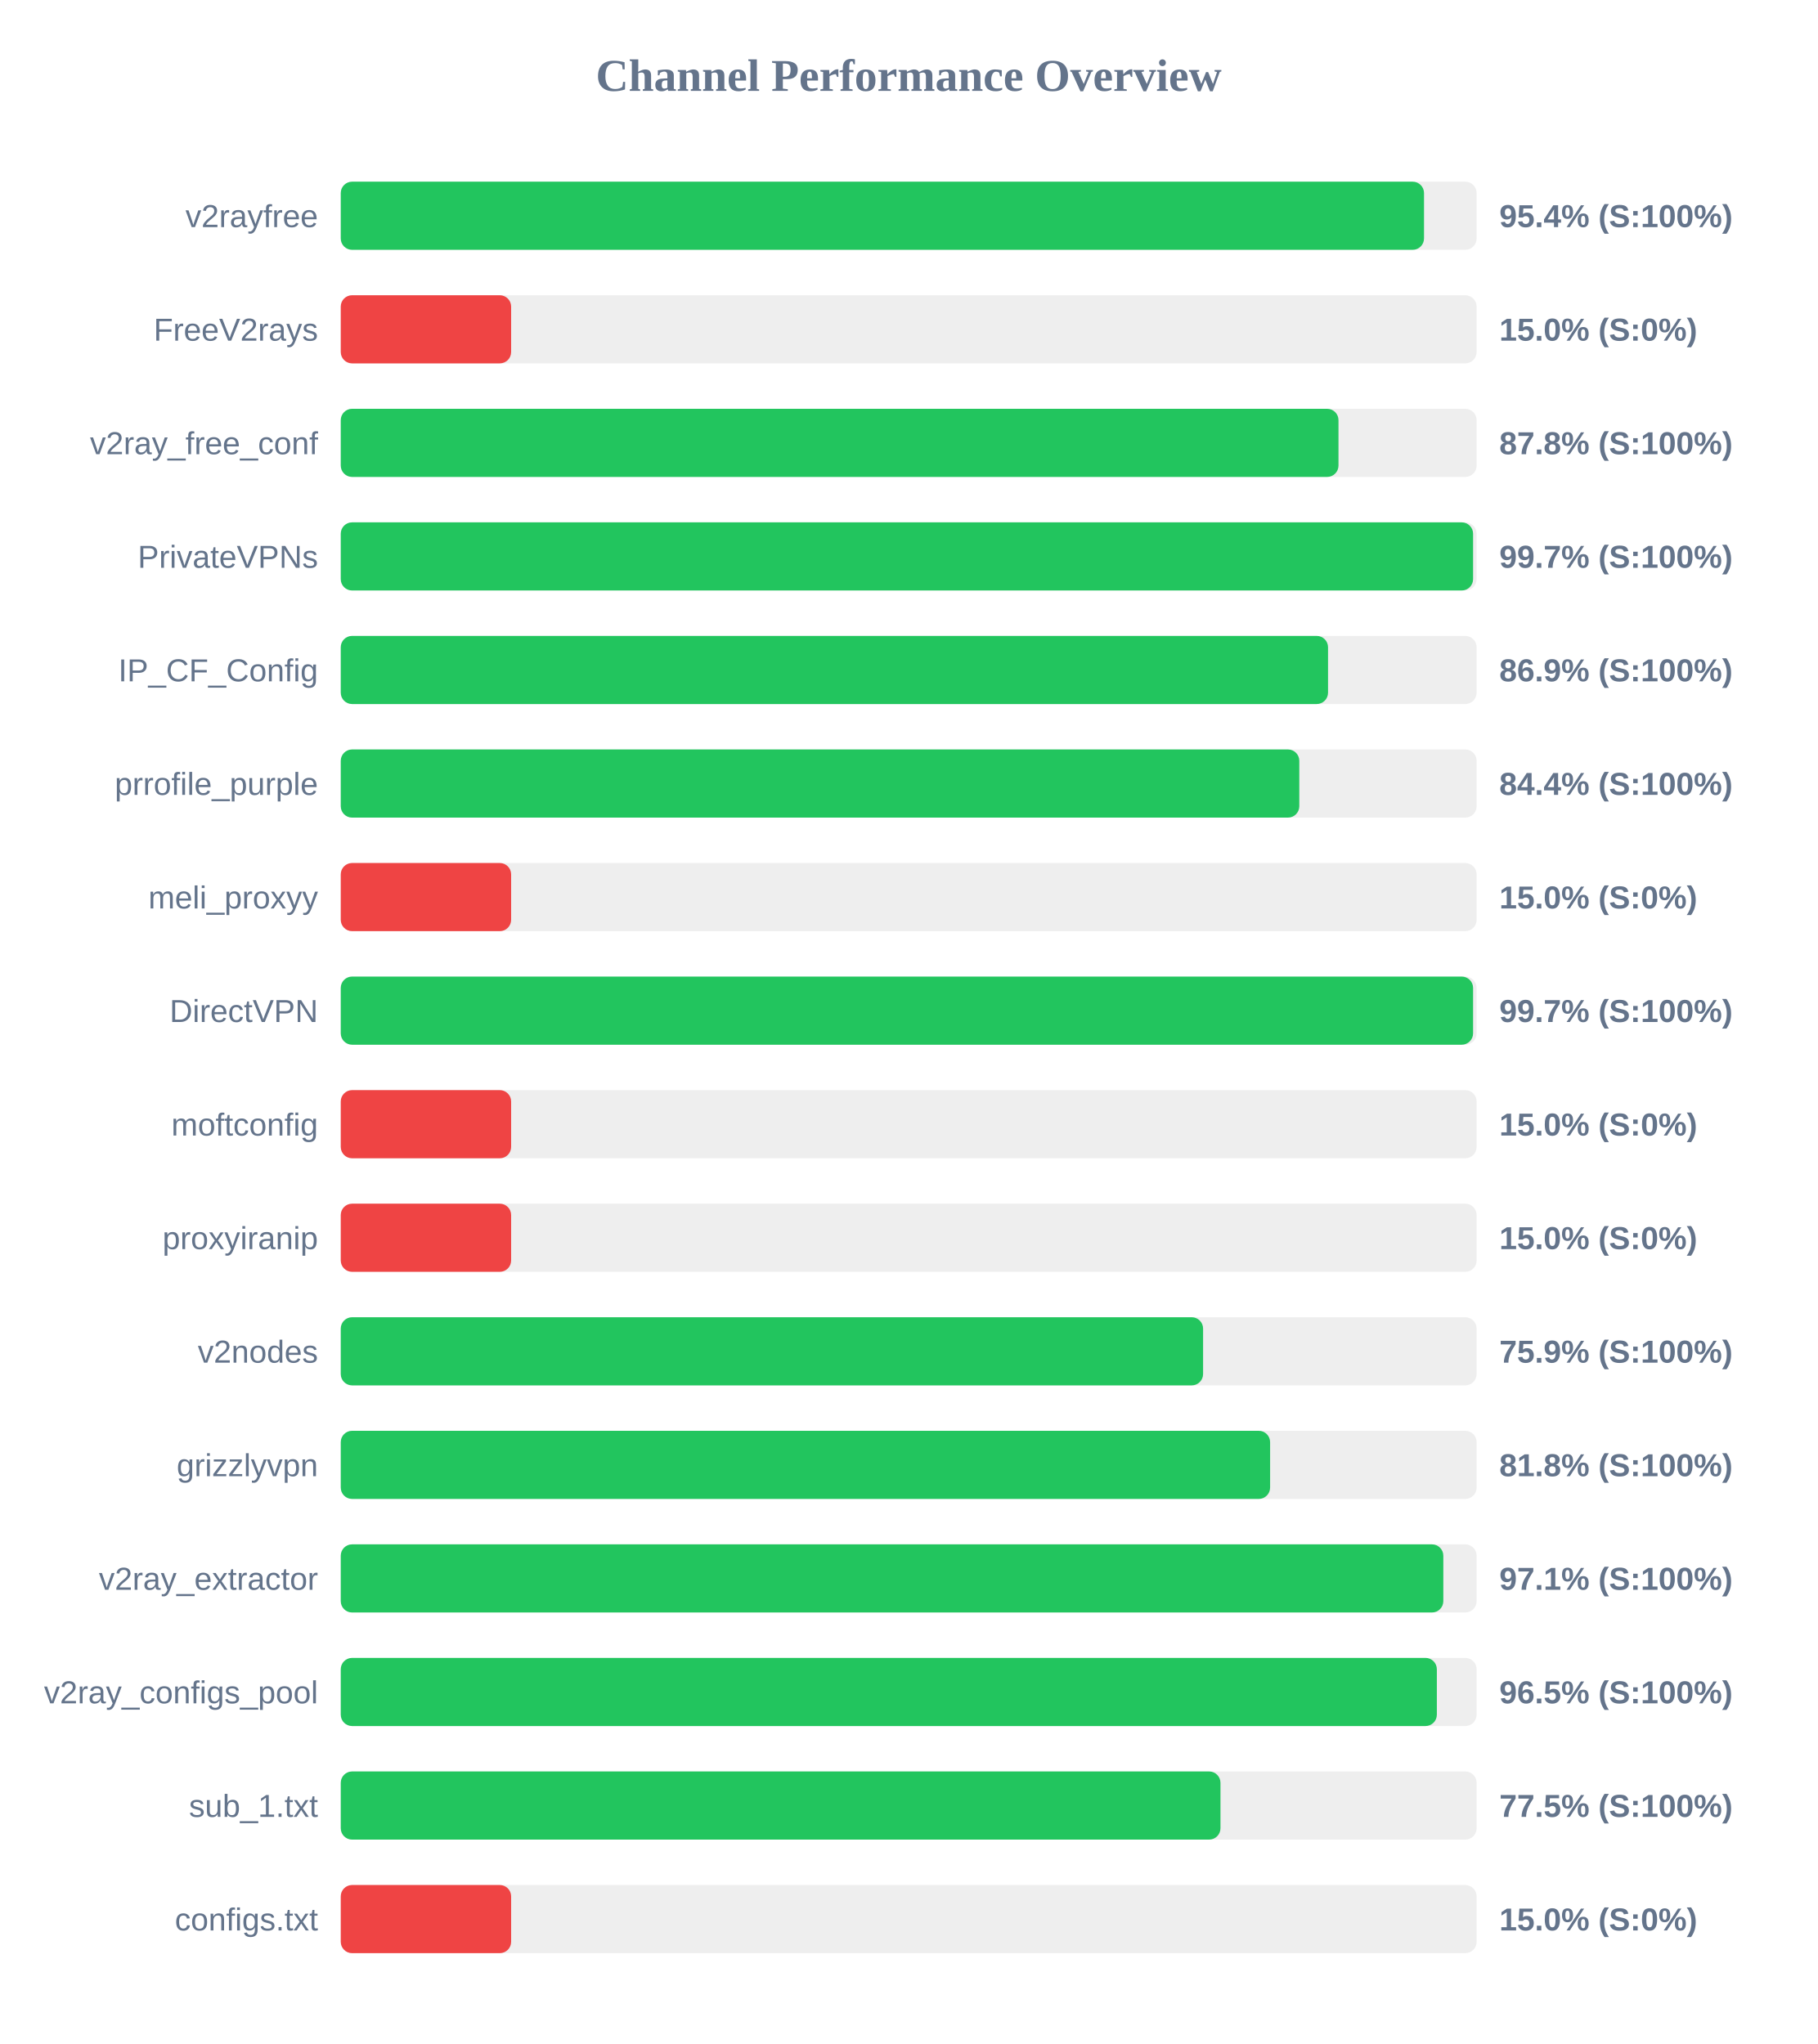
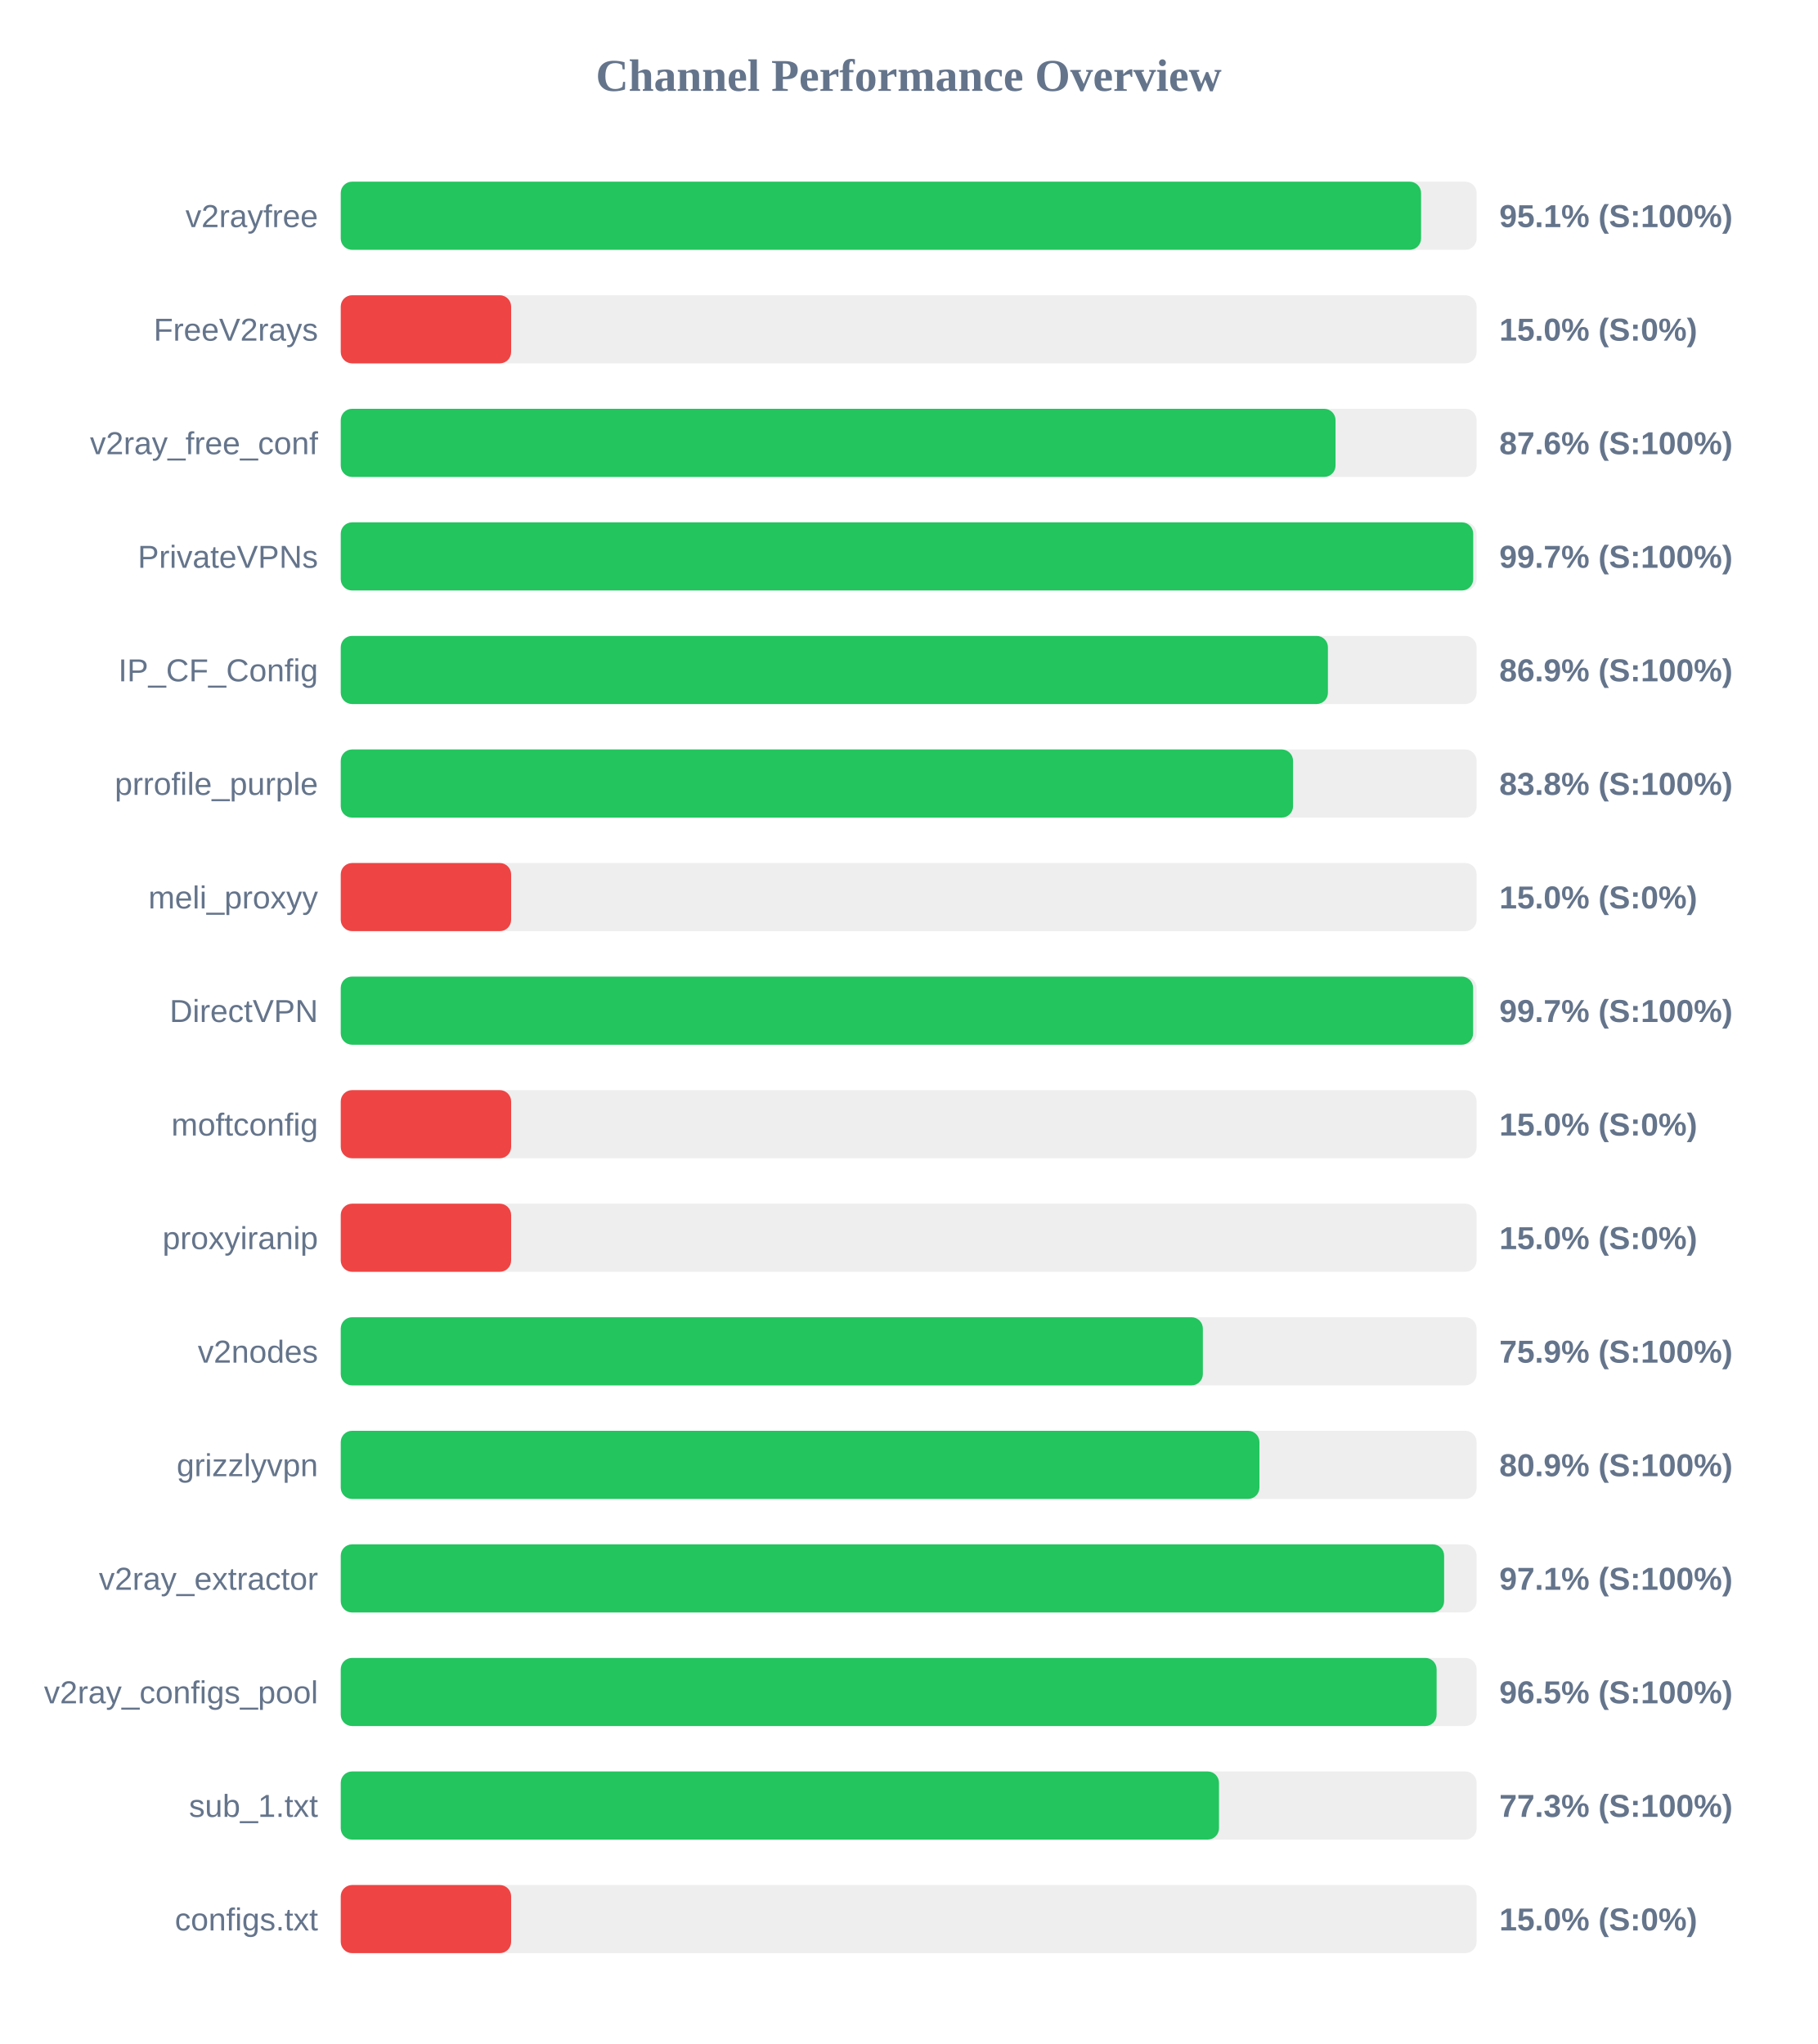
<svg xmlns="http://www.w3.org/2000/svg" width="800" height="900" version="1.1">
  <style>
        .row { font: 14px Arial; fill: #64748b; }
        .score { font: bold 14px Arial; fill: #64748b; }
    </style>
  <text x="400" y="40" text-anchor="middle" font-size="20px" font-weight="bold" fill="#64748b">Channel Performance Overview</text>
  <rect x="150" y="80" width="500" height="30" fill="#eee" rx="5" />
-   <rect x="150" y="80" width="476.85" height="30" fill="#22c55e" rx="5" />
+   <rect x="150" y="80" width="475.55" height="30" fill="#22c55e" rx="5" />
  <text x="140" y="100" text-anchor="end" class="row">v2rayfree</text>
-   <text x="660" y="100" text-anchor="start" class="score">95.4% (S:100%)</text>
+   <text x="660" y="100" text-anchor="start" class="score">95.1% (S:100%)</text>
  <rect x="150" y="130" width="500" height="30" fill="#eee" rx="5" />
  <rect x="150" y="130" width="75.0" height="30" fill="#ef4444" rx="5" />
  <text x="140" y="150" text-anchor="end" class="row">FreeV2rays</text>
  <text x="660" y="150" text-anchor="start" class="score">15.0% (S:0%)</text>
  <rect x="150" y="180" width="500" height="30" fill="#eee" rx="5" />
-   <rect x="150" y="180" width="439.2" height="30" fill="#22c55e" rx="5" />
+   <rect x="150" y="180" width="437.9" height="30" fill="#22c55e" rx="5" />
  <text x="140" y="200" text-anchor="end" class="row">v2ray_free_conf</text>
-   <text x="660" y="200" text-anchor="start" class="score">87.8% (S:100%)</text>
+   <text x="660" y="200" text-anchor="start" class="score">87.6% (S:100%)</text>
  <rect x="150" y="230" width="500" height="30" fill="#eee" rx="5" />
-   <rect x="150" y="230" width="498.45" height="30" fill="#22c55e" rx="5" />
+   <rect x="150" y="230" width="498.5" height="30" fill="#22c55e" rx="5" />
  <text x="140" y="250" text-anchor="end" class="row">PrivateVPNs</text>
  <text x="660" y="250" text-anchor="start" class="score">99.7% (S:100%)</text>
  <rect x="150" y="280" width="500" height="30" fill="#eee" rx="5" />
-   <rect x="150" y="280" width="434.6" height="30" fill="#22c55e" rx="5" />
+   <rect x="150" y="280" width="434.55" height="30" fill="#22c55e" rx="5" />
  <text x="140" y="300" text-anchor="end" class="row">IP_CF_Config</text>
  <text x="660" y="300" text-anchor="start" class="score">86.9% (S:100%)</text>
  <rect x="150" y="330" width="500" height="30" fill="#eee" rx="5" />
-   <rect x="150" y="330" width="421.95" height="30" fill="#22c55e" rx="5" />
+   <rect x="150" y="330" width="419.2" height="30" fill="#22c55e" rx="5" />
  <text x="140" y="350" text-anchor="end" class="row">prrofile_purple</text>
-   <text x="660" y="350" text-anchor="start" class="score">84.4% (S:100%)</text>
+   <text x="660" y="350" text-anchor="start" class="score">83.8% (S:100%)</text>
  <rect x="150" y="380" width="500" height="30" fill="#eee" rx="5" />
  <rect x="150" y="380" width="75.0" height="30" fill="#ef4444" rx="5" />
  <text x="140" y="400" text-anchor="end" class="row">meli_proxyy</text>
  <text x="660" y="400" text-anchor="start" class="score">15.0% (S:0%)</text>
  <rect x="150" y="430" width="500" height="30" fill="#eee" rx="5" />
  <rect x="150" y="430" width="498.45" height="30" fill="#22c55e" rx="5" />
  <text x="140" y="450" text-anchor="end" class="row">DirectVPN</text>
  <text x="660" y="450" text-anchor="start" class="score">99.7% (S:100%)</text>
  <rect x="150" y="480" width="500" height="30" fill="#eee" rx="5" />
  <rect x="150" y="480" width="75.0" height="30" fill="#ef4444" rx="5" />
  <text x="140" y="500" text-anchor="end" class="row">moftconfig</text>
  <text x="660" y="500" text-anchor="start" class="score">15.0% (S:0%)</text>
  <rect x="150" y="530" width="500" height="30" fill="#eee" rx="5" />
  <rect x="150" y="530" width="75.0" height="30" fill="#ef4444" rx="5" />
  <text x="140" y="550" text-anchor="end" class="row">proxyiranip</text>
  <text x="660" y="550" text-anchor="start" class="score">15.0% (S:0%)</text>
  <rect x="150" y="580" width="500" height="30" fill="#eee" rx="5" />
-   <rect x="150" y="580" width="379.6" height="30" fill="#22c55e" rx="5" />
+   <rect x="150" y="580" width="379.5" height="30" fill="#22c55e" rx="5" />
  <text x="140" y="600" text-anchor="end" class="row">v2nodes</text>
  <text x="660" y="600" text-anchor="start" class="score">75.9% (S:100%)</text>
  <rect x="150" y="630" width="500" height="30" fill="#eee" rx="5" />
-   <rect x="150" y="630" width="409.1" height="30" fill="#22c55e" rx="5" />
+   <rect x="150" y="630" width="404.4" height="30" fill="#22c55e" rx="5" />
  <text x="140" y="650" text-anchor="end" class="row">grizzlyvpn</text>
-   <text x="660" y="650" text-anchor="start" class="score">81.8% (S:100%)</text>
+   <text x="660" y="650" text-anchor="start" class="score">80.9% (S:100%)</text>
  <rect x="150" y="680" width="500" height="30" fill="#eee" rx="5" />
-   <rect x="150" y="680" width="485.35" height="30" fill="#22c55e" rx="5" />
+   <rect x="150" y="680" width="485.7" height="30" fill="#22c55e" rx="5" />
  <text x="140" y="700" text-anchor="end" class="row">v2ray_extractor</text>
  <text x="660" y="700" text-anchor="start" class="score">97.1% (S:100%)</text>
  <rect x="150" y="730" width="500" height="30" fill="#eee" rx="5" />
-   <rect x="150" y="730" width="482.5" height="30" fill="#22c55e" rx="5" />
+   <rect x="150" y="730" width="482.4" height="30" fill="#22c55e" rx="5" />
  <text x="140" y="750" text-anchor="end" class="row">v2ray_configs_pool</text>
  <text x="660" y="750" text-anchor="start" class="score">96.5% (S:100%)</text>
  <rect x="150" y="780" width="500" height="30" fill="#eee" rx="5" />
-   <rect x="150" y="780" width="387.25" height="30" fill="#22c55e" rx="5" />
+   <rect x="150" y="780" width="386.6" height="30" fill="#22c55e" rx="5" />
  <text x="140" y="800" text-anchor="end" class="row">sub_1.txt</text>
-   <text x="660" y="800" text-anchor="start" class="score">77.5% (S:100%)</text>
+   <text x="660" y="800" text-anchor="start" class="score">77.3% (S:100%)</text>
  <rect x="150" y="830" width="500" height="30" fill="#eee" rx="5" />
  <rect x="150" y="830" width="75.0" height="30" fill="#ef4444" rx="5" />
  <text x="140" y="850" text-anchor="end" class="row">configs.txt</text>
  <text x="660" y="850" text-anchor="start" class="score">15.0% (S:0%)</text>
</svg>
